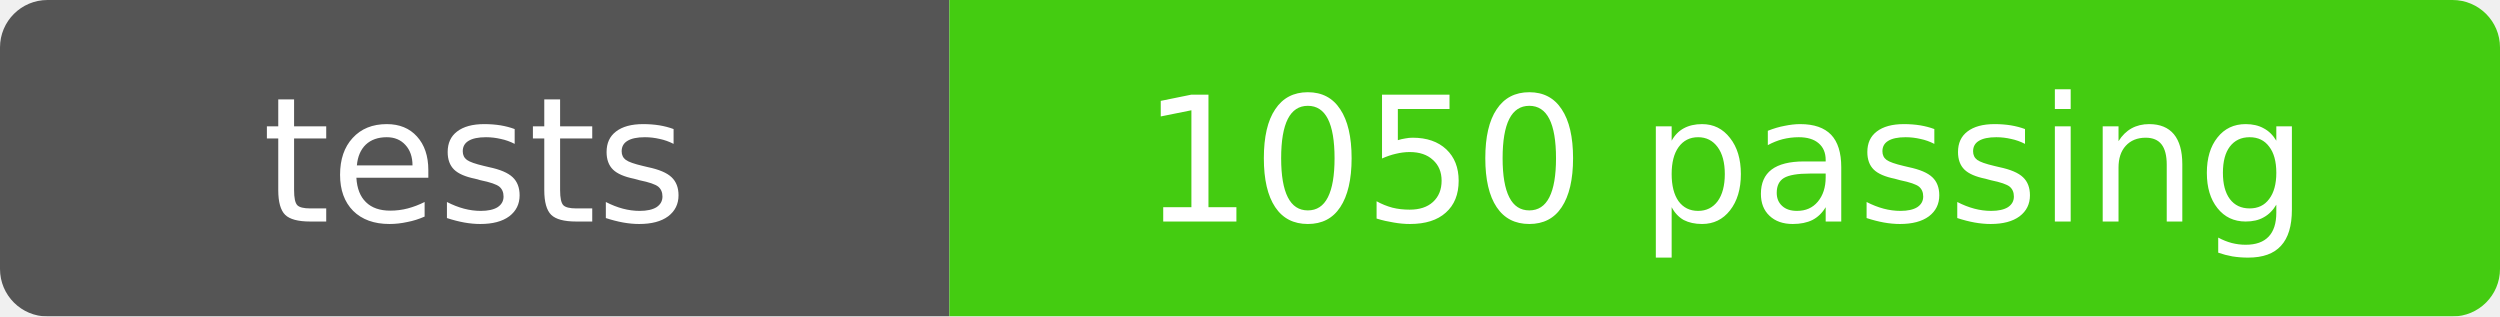
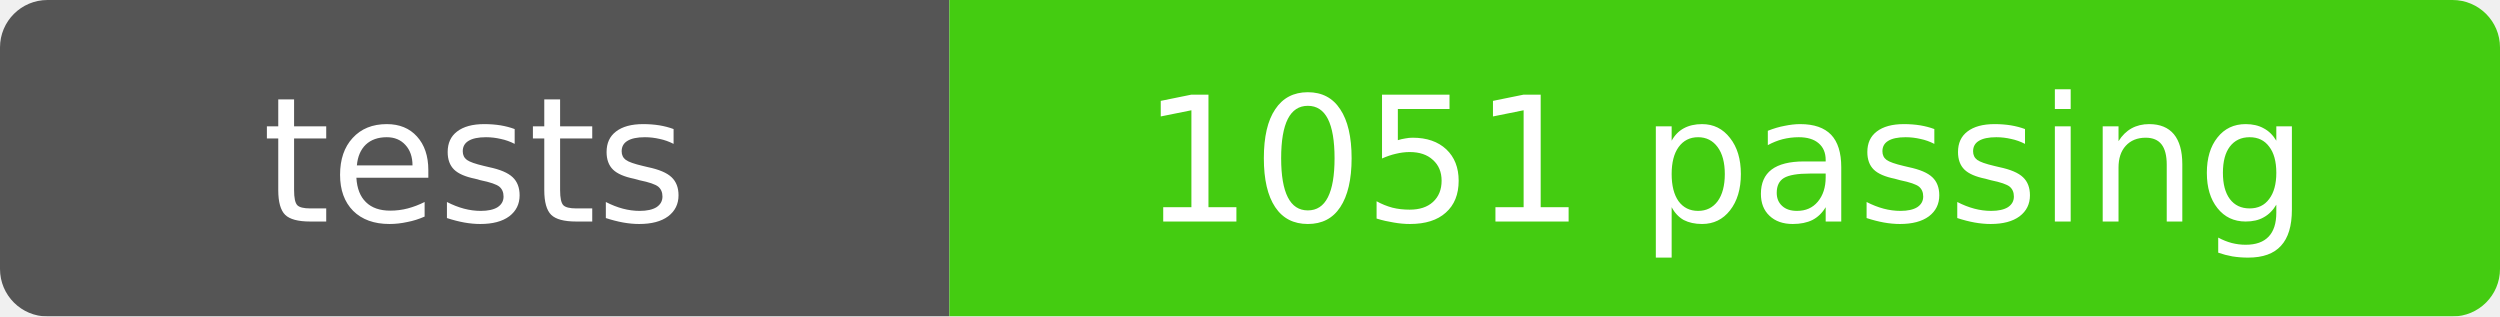
- <svg xmlns="http://www.w3.org/2000/svg" width="158" height="20" role="img" aria-label="tests: 1050 passing">
+ <svg xmlns="http://www.w3.org/2000/svg" width="158" height="20" role="img" aria-label="tests: 1051 passing">
  <mask id="round">
    <rect width="158" height="20" rx="3" fill="#fff" />
  </mask>
  <g mask="url(#round)">
    <rect width="60" height="20" fill="#555" />
    <rect x="60" width="98" height="20" fill="#4c1" />
  </g>
  <g fill="#fff" text-anchor="middle" font-family="Verdana,Geneva,DejaVu Sans,sans-serif" font-size="11">
    <text x="30" y="14">tests</text>
-     <text x="109" y="14">1050 passing</text>
+     <text x="109" y="14">1051 passing</text>
  </g>
</svg>
